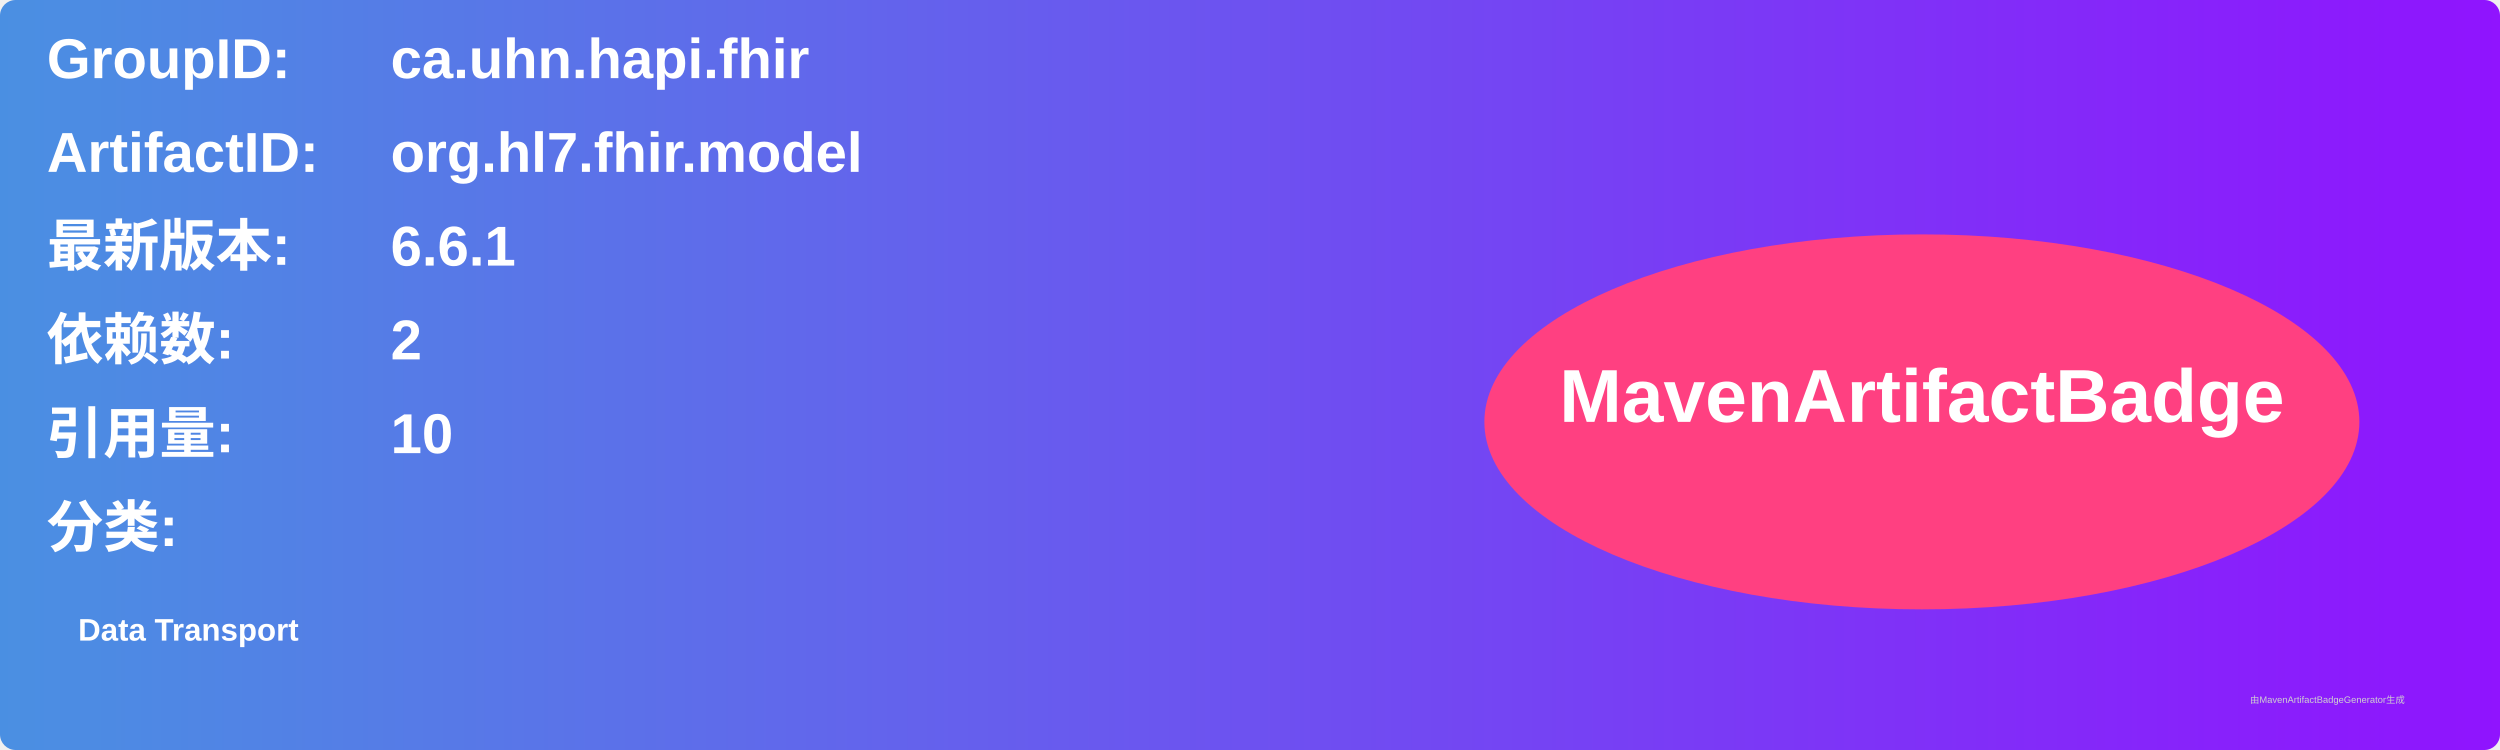
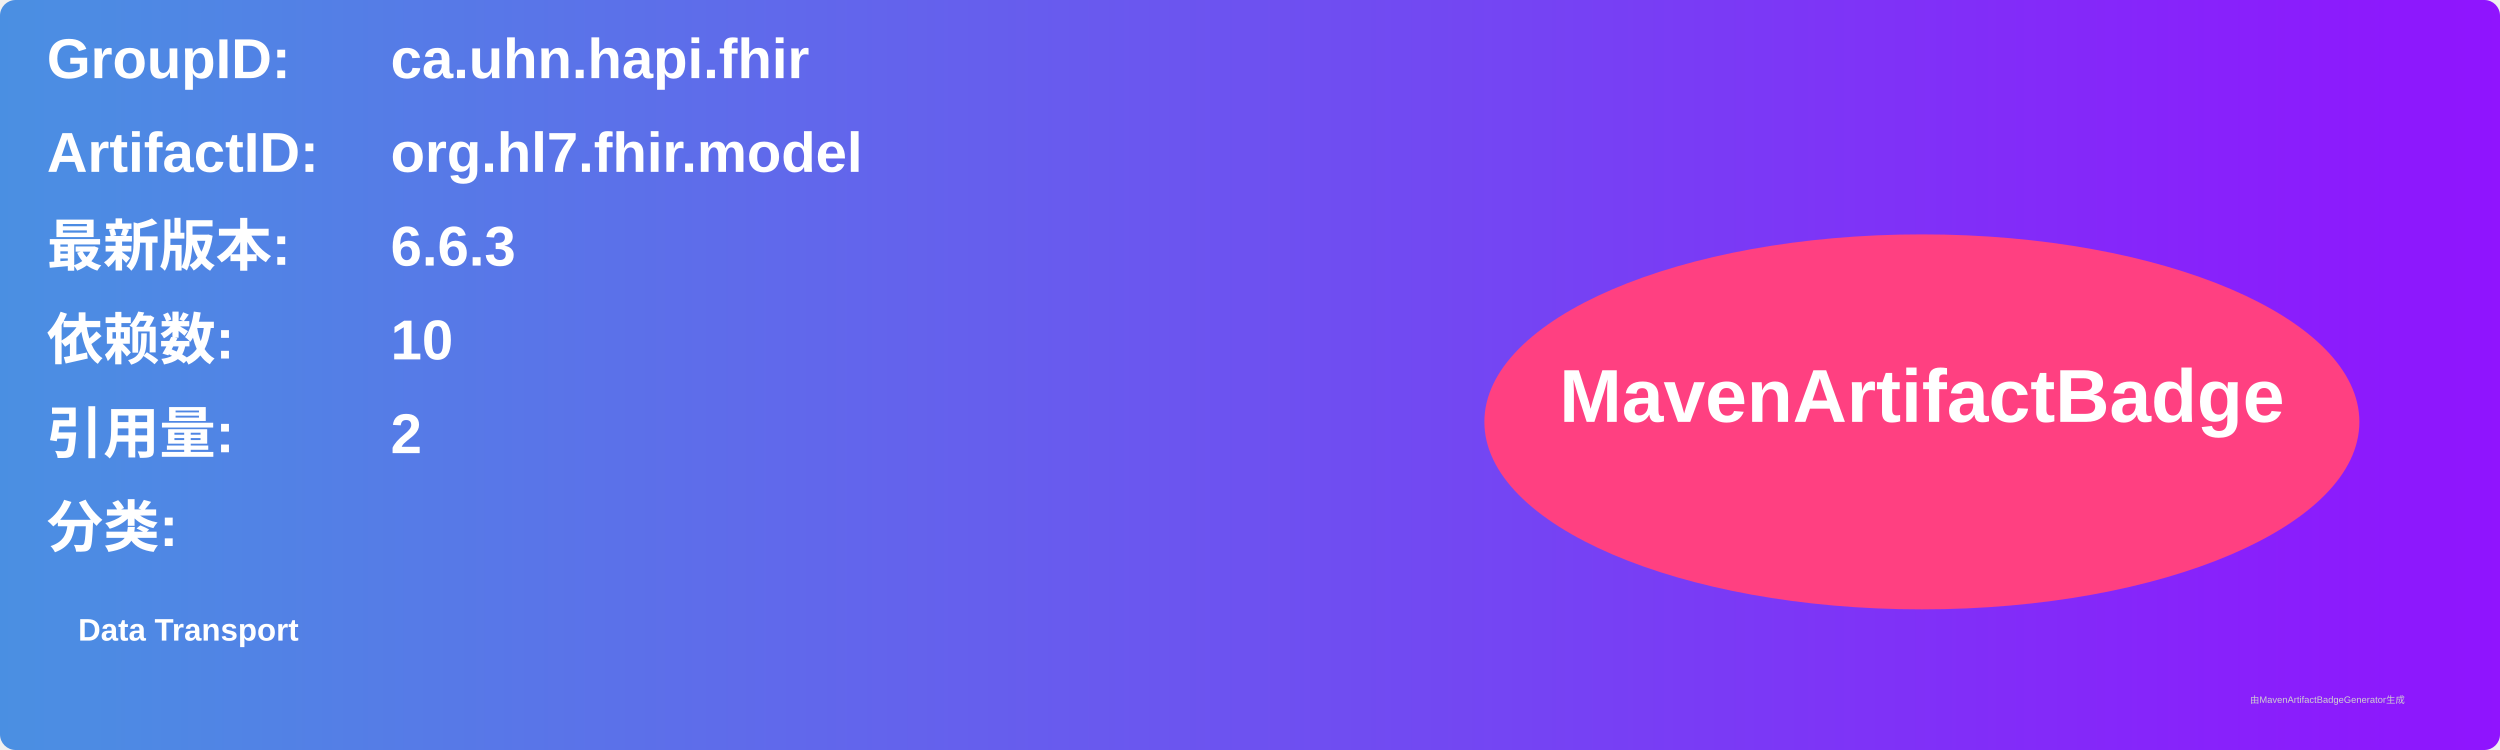
<svg xmlns="http://www.w3.org/2000/svg" width="800" height="240" viewBox="0 0 800 240">
  <linearGradient id="grad" x1="0%" y1="0%" x2="100%" y2="0%">
    <stop offset="0%" stop-color="#4a90e2" />
    <stop offset="100%" stop-color="#9013fe" />
  </linearGradient>
  <rect width="100%" height="100%" rx="5" ry="5" fill="url(#grad)" />
  <g transform="translate(15, 15)">
    <text x="0" y="10" font-family="Arial" font-size="18" fill="white" font-weight="bold" width="260">GroupID:</text>
    <text x="110" y="10" font-family="Arial" font-size="18" fill="white" font-weight="bold" width="460">ca.uhn.hapi.fhir</text>
    <text x="0" y="40" font-family="Arial" font-size="18" fill="white" font-weight="bold" width="260">ArtifactID:</text>
    <text x="110" y="40" font-family="Arial" font-size="18" fill="white" font-weight="bold" width="460">org.hl7.fhir.model</text>
    <text x="0" y="70" font-family="Arial" font-size="18" fill="white" font-weight="bold">最新版本:</text>
    <text x="110" y="70" font-family="Arial" font-size="18" fill="white" font-weight="bold">
-       <tspan font-weight="bold">6.6.1</tspan>
+       <tspan font-weight="bold">6.6.3</tspan>
    </text>
    <text x="0" y="100" font-family="Arial" font-size="18" fill="white" font-weight="bold">依赖数: </text>
    <text x="110" y="100" font-family="Arial" font-size="18" fill="white">
-       <tspan font-weight="bold">2</tspan>
+       <tspan font-weight="bold">10</tspan>
    </text>
    <text x="0" y="130" font-family="Arial" font-size="18" fill="white" font-weight="bold">引用量: </text>
    <text x="110" y="130" font-family="Arial" font-size="18" fill="white">
-       <tspan font-weight="bold">10</tspan>
+       <tspan font-weight="bold">2</tspan>
    </text>
    <text x="0" y="160" font-family="Arial" font-size="18" fill="white" font-weight="bold">分类:</text>
    <text x="10" y="190" font-family="Arial" font-size="10" fill="white">
      <tspan font-weight="bold">Data Transport</tspan>
    </text>
    <ellipse cx="600" cy="120" rx="140" ry="60" fill="#ff4081" />
    <text x="600" y="120" text-anchor="middle" font-family="Arial" font-size="24" fill="white" font-weight="bold">MavenArtifactBadge</text>
  </g>
  <text x="720" y="225" font-family="Arial" font-size="3" fill="#d0d0d0">由MavenArtifactBadgeGenerator生成</text>
</svg>
